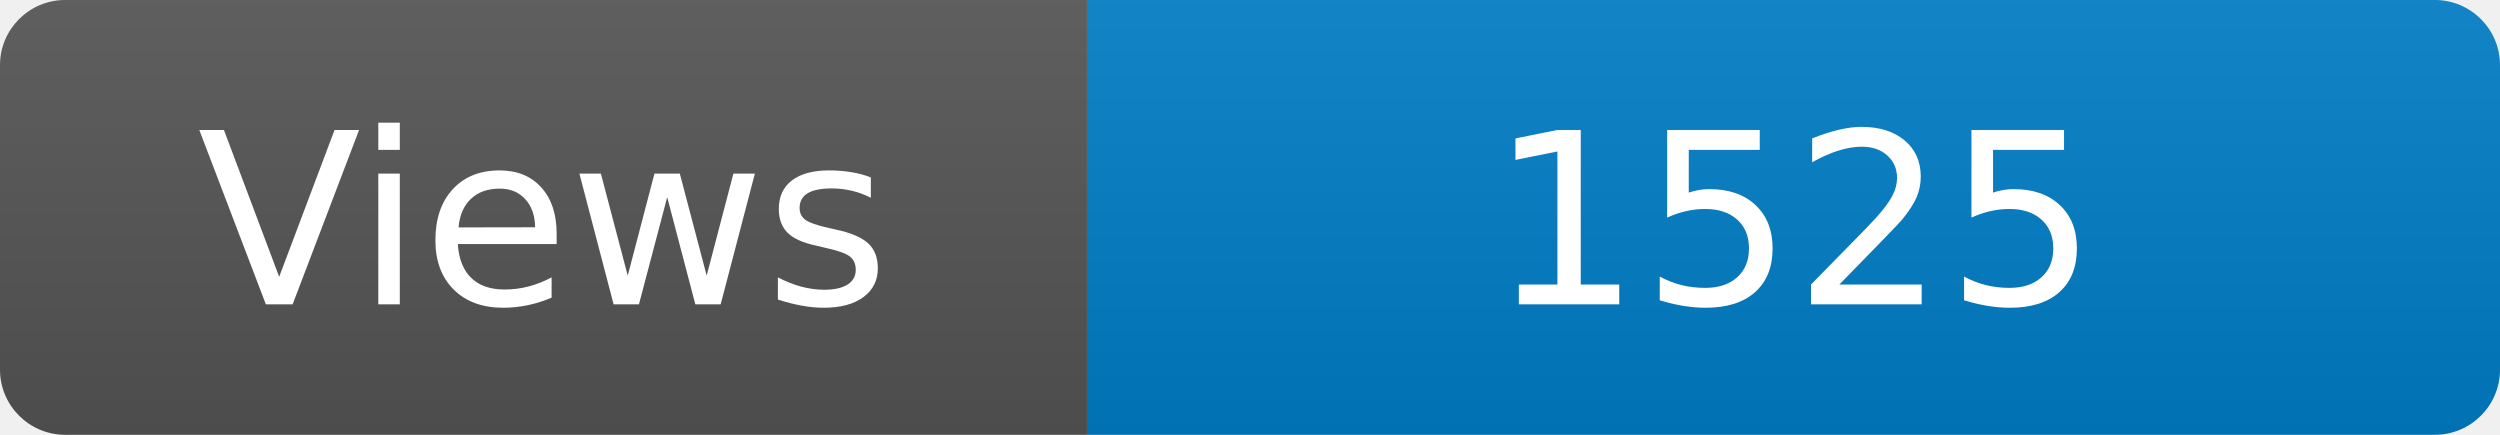
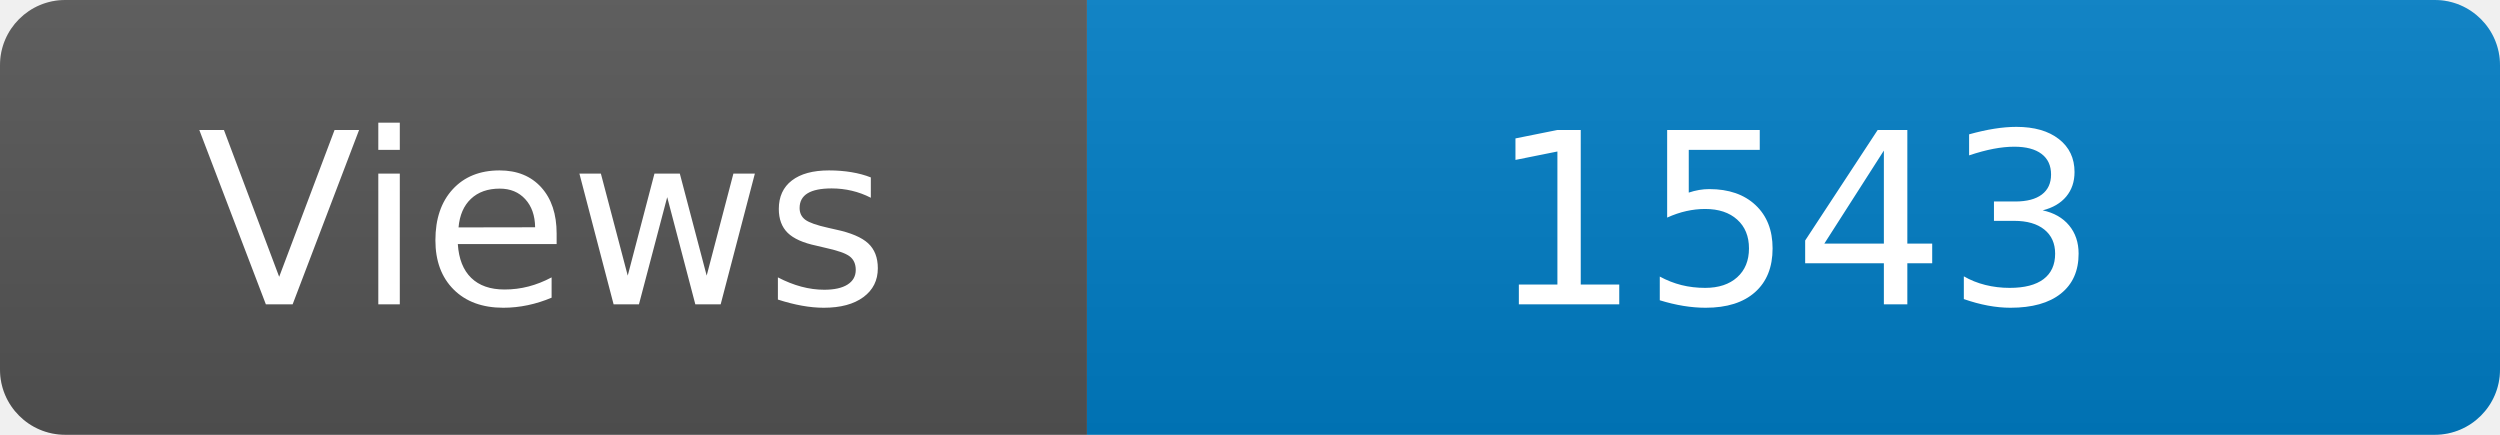
<svg xmlns="http://www.w3.org/2000/svg" width="115" height="20" role="img" aria-label="Maintained?: yes">
  <linearGradient id="s" x2="0" y2="100%">
    <stop offset="0" stop-color="#bbb" stop-opacity=".1" />
    <stop offset="1" stop-opacity=".1" />
  </linearGradient>
  <clipPath id="r">
    <rect width="115" height="20" rx="3" fill="#fff" />
  </clipPath>
  <g clip-path="url(#r)">
    <rect width="50" height="20" fill="#555" />
    <rect x="50" width="160" height="20" fill="#007ec6" />
    <rect width="115" height="20" fill="url(#s)" />
  </g>
  <g fill="#fff" text-anchor="middle" font-family="Verdana,Geneva,DejaVu Sans,sans-serif" font-size="110">
    <text x="250" y="140" transform="scale(.1)" fill="#fff">Views</text>
-     <text x="825" y="140" transform="scale(.1)" fill="#fff">1525</text>
+     <text x="825" y="140" transform="scale(.1)" fill="#fff">1543</text>
  </g>
</svg>
